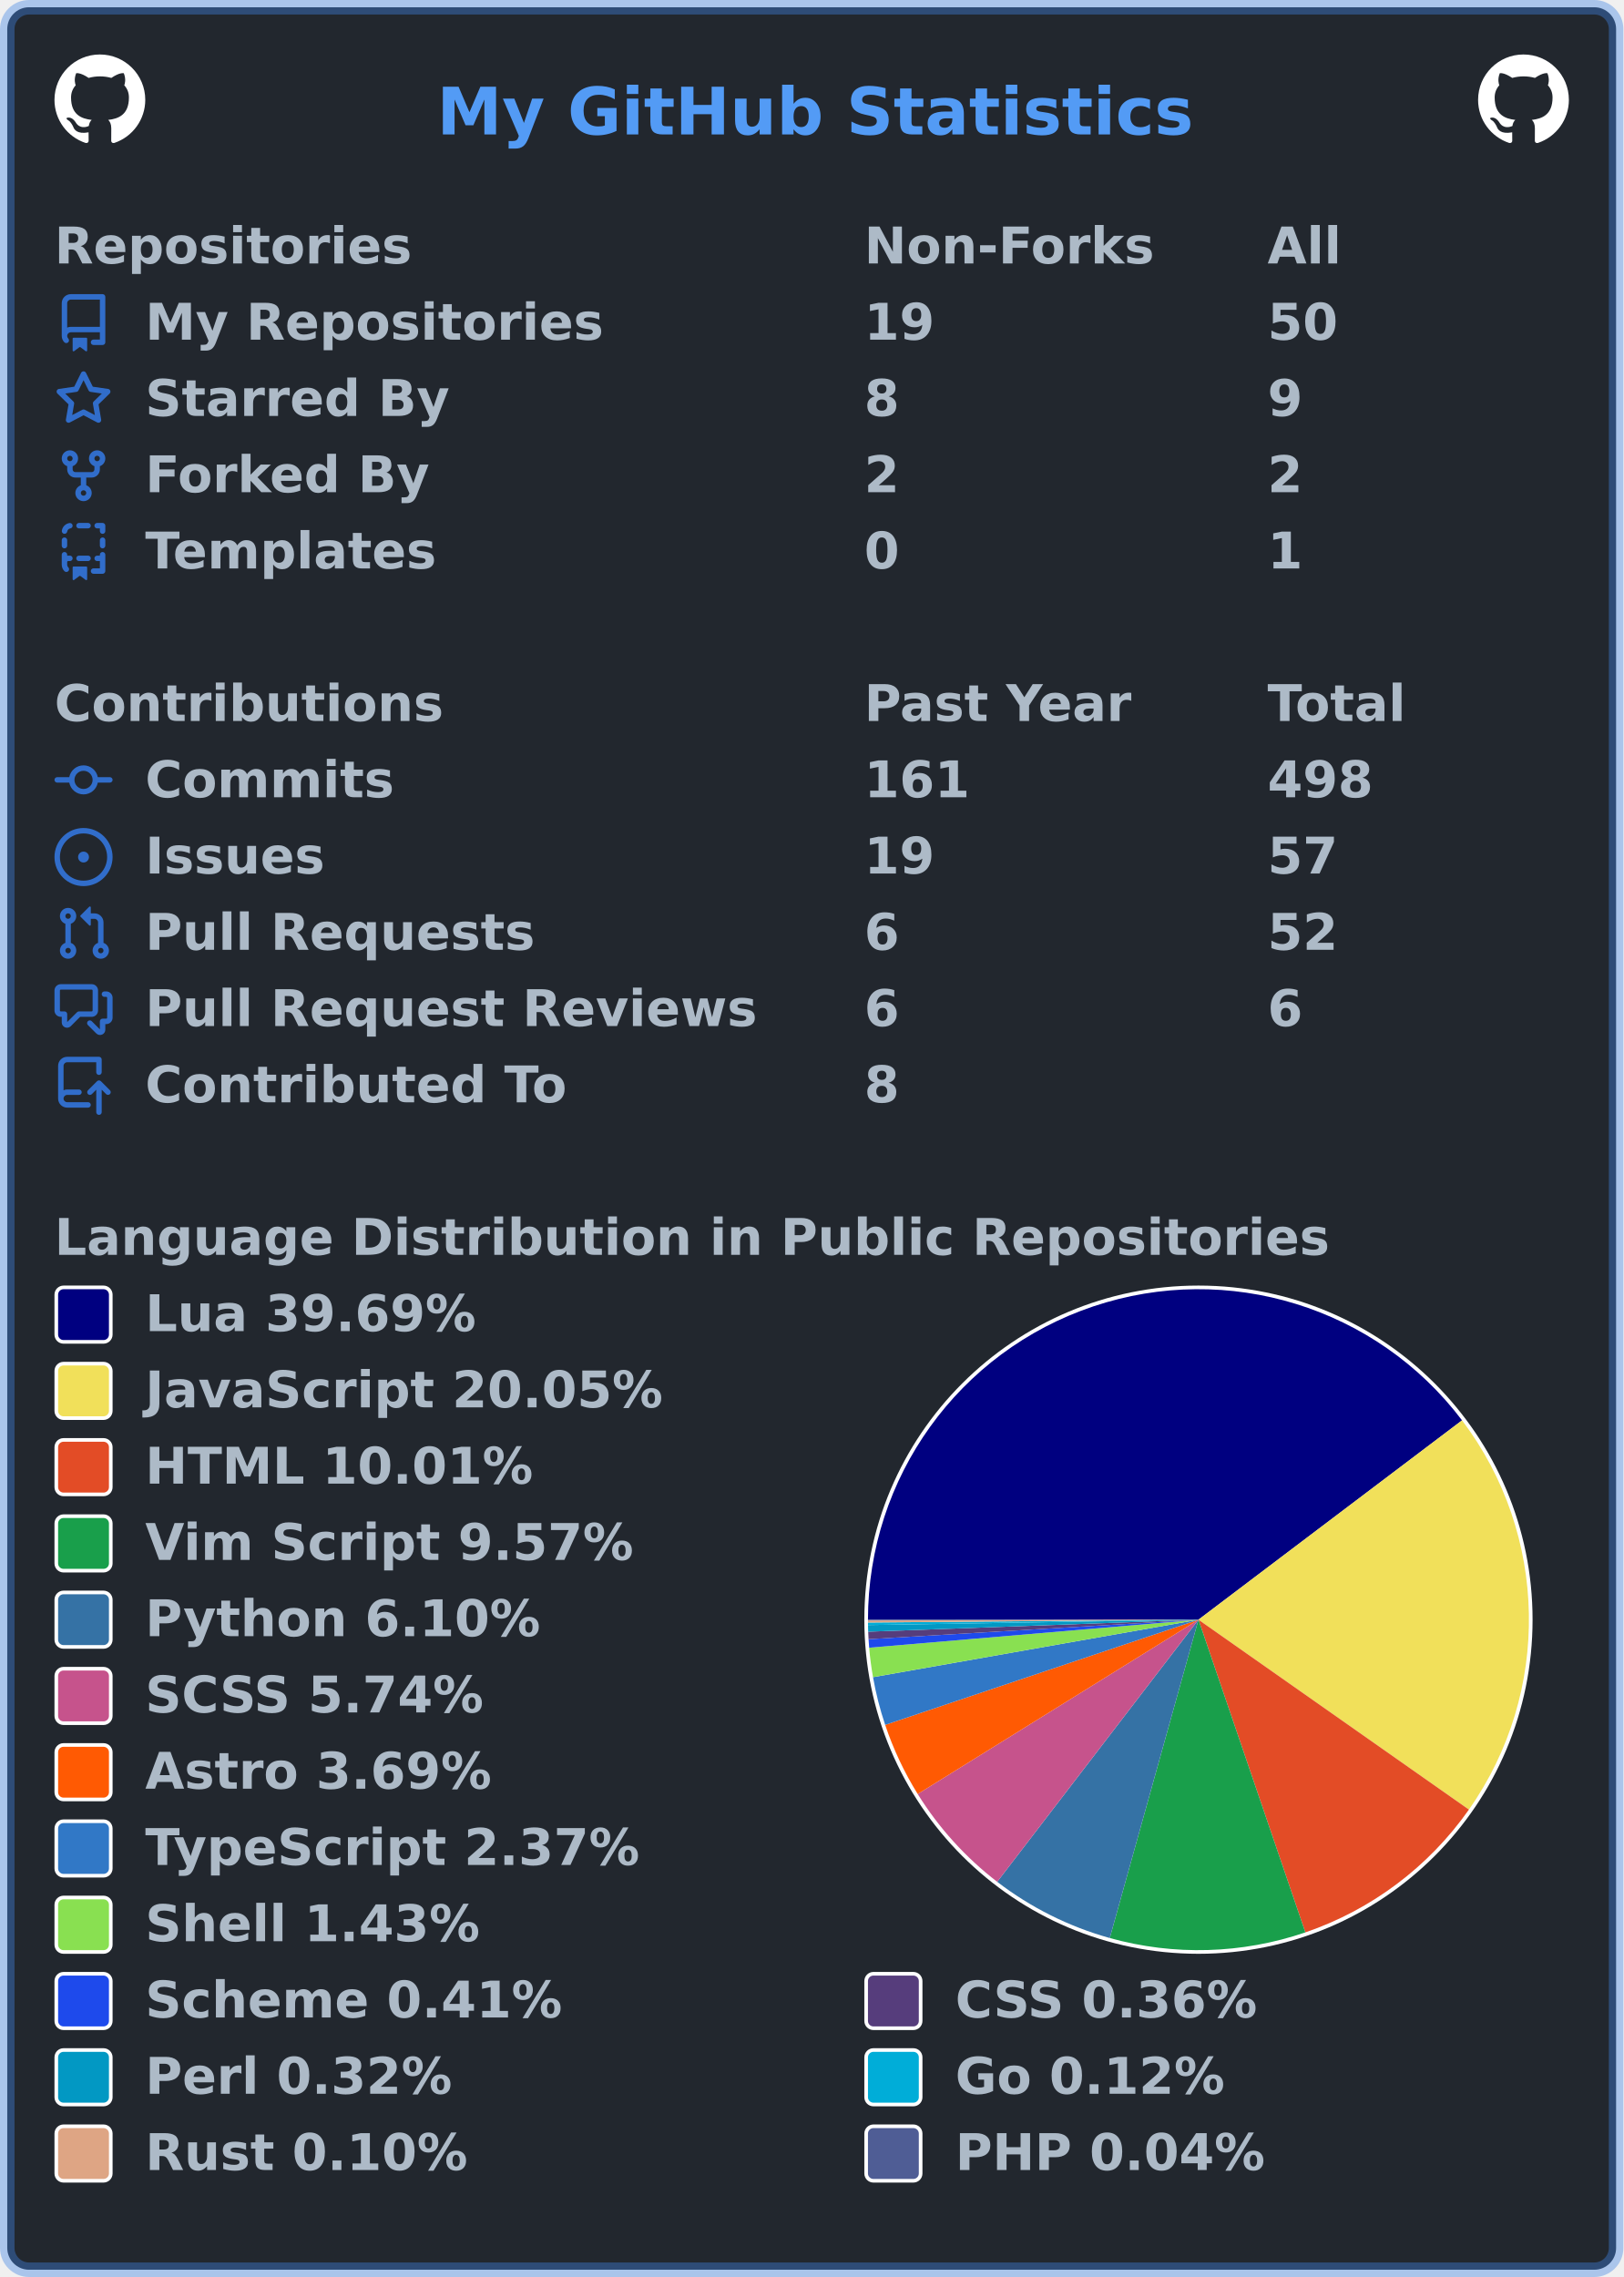
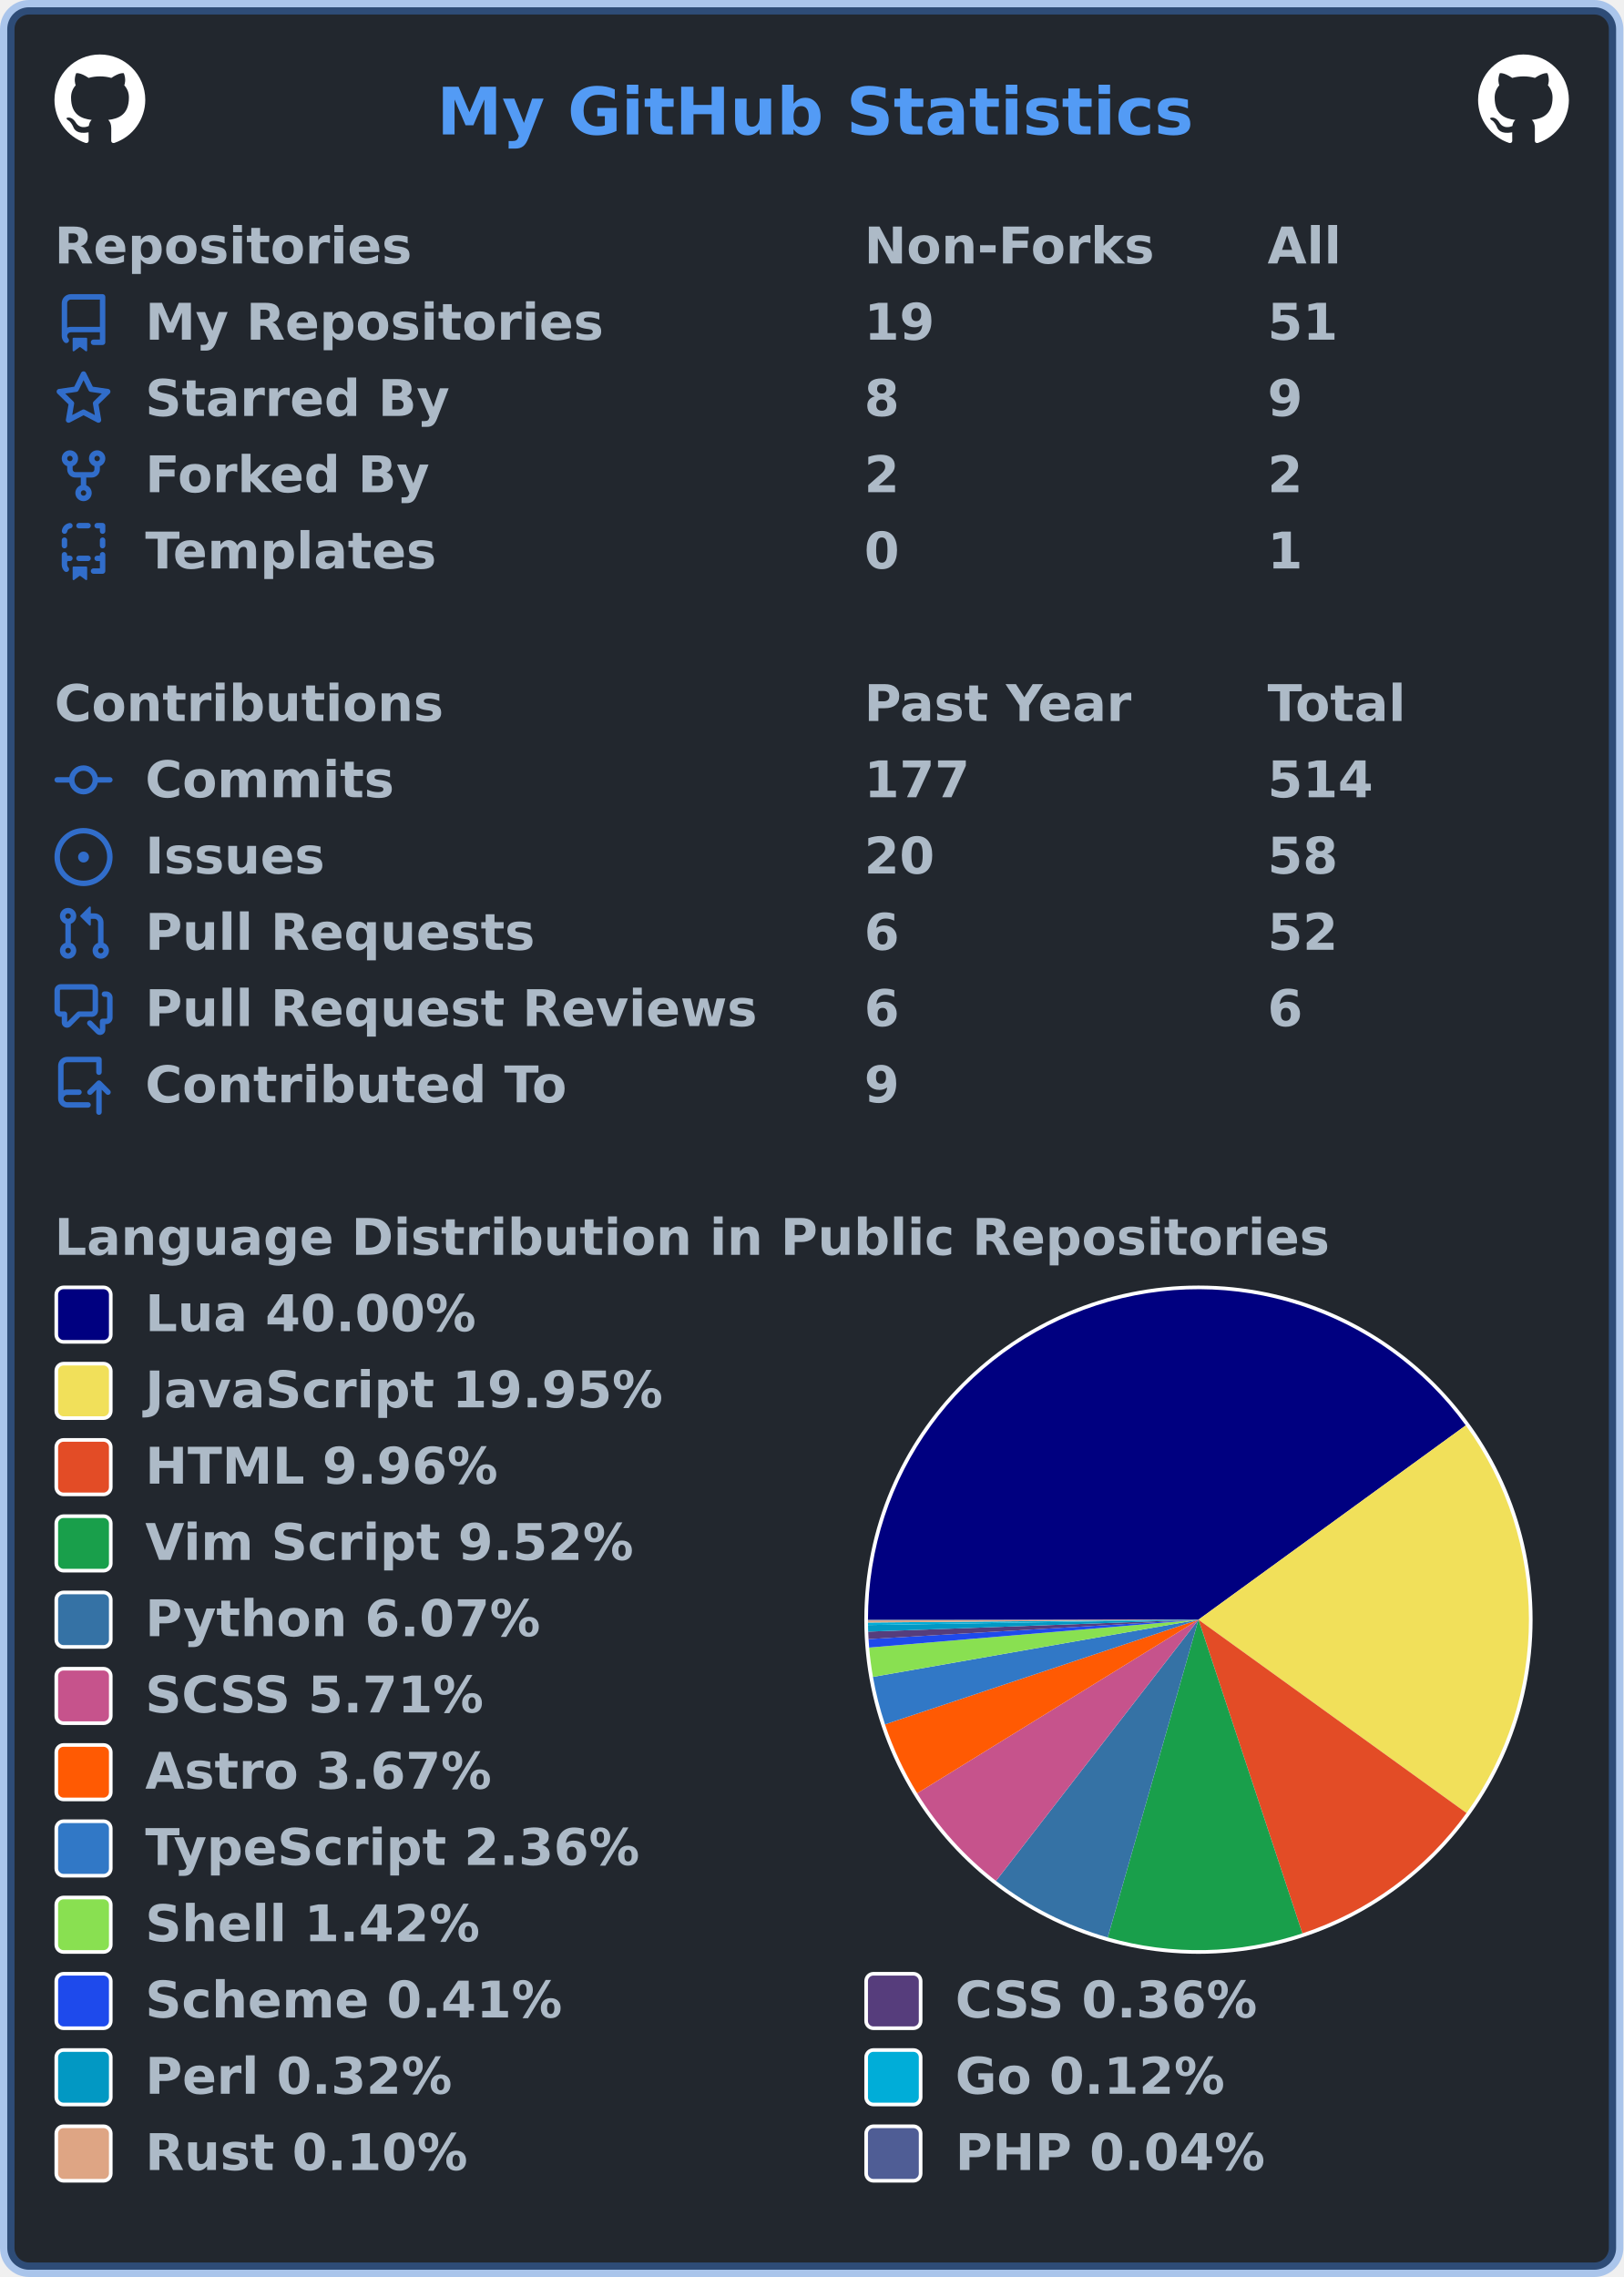
<svg xmlns="http://www.w3.org/2000/svg" width="447" height="627" viewBox="0 0 447 627" lang="en" xml:lang="en">
  <rect x="2" y="2" stroke-width="4" rx="6" width="443" height="623" stroke="rgba(65,132,228,0.4)" fill="#22272e" />
  <g font-weight="600" font-size="110pt" font-family="Verdana,Geneva,DejaVu Sans,sans-serif" text-rendering="geometricPrecision">
    <text x="978" y="301" lengthAdjust="spacingAndGlyphs" textLength="1671" transform="scale(0.123)" fill="#539bf5">My GitHub Statistics</text>
    <svg x="15" y="15" width="25" height="25" viewBox="0 0 16 16">
      <path fill="#ffffff" fill-rule="evenodd" d="M8 0C3.58 0 0 3.58 0 8c0 3.54 2.29 6.53 5.47 7.59.4.07.55-.17.55-.38 0-.19-.01-.82-.01-1.49-2.01.37-2.53-.49-2.69-.94-.09-.23-.48-.94-.82-1.13-.28-.15-.68-.52-.01-.53.63-.01 1.08.58 1.23.82.72 1.21 1.87.87 2.33.66.07-.52.28-.87.51-1.07-1.78-.2-3.64-.89-3.64-3.95 0-.87.31-1.59.82-2.15-.08-.2-.36-1.02.08-2.12 0 0 .67-.21 2.2.82.64-.18 1.32-.27 2-.27.68 0 1.36.09 2 .27 1.53-1.04 2.2-.82 2.2-.82.44 1.1.16 1.92.08 2.12.51.56.82 1.27.82 2.15 0 3.07-1.87 3.75-3.65 3.95.29.25.54.73.54 1.48 0 1.07-.01 1.93-.01 2.2 0 .21.15.46.55.38A8.013 8.013 0 0016 8c0-4.42-3.58-8-8-8z" />
    </svg>
    <svg x="407" y="15" width="25" height="25" viewBox="0 0 16 16">
      <path fill="#ffffff" fill-rule="evenodd" d="M8 0C3.58 0 0 3.58 0 8c0 3.54 2.29 6.53 5.47 7.59.4.07.55-.17.55-.38 0-.19-.01-.82-.01-1.49-2.01.37-2.53-.49-2.69-.94-.09-.23-.48-.94-.82-1.13-.28-.15-.68-.52-.01-.53.63-.01 1.08.58 1.23.82.72 1.21 1.87.87 2.33.66.07-.52.28-.87.51-1.07-1.78-.2-3.64-.89-3.64-3.95 0-.87.31-1.59.82-2.15-.08-.2-.36-1.02.08-2.12 0 0 .67-.21 2.2.82.64-.18 1.32-.27 2-.27.68 0 1.36.09 2 .27 1.53-1.04 2.2-.82 2.2-.82.44 1.1.16 1.92.08 2.12.51.56.82 1.27.82 2.15 0 3.07-1.87 3.75-3.65 3.95.29.25.54.73.54 1.48 0 1.07-.01 1.93-.01 2.2 0 .21.15.46.55.38A8.013 8.013 0 0016 8c0-4.42-3.58-8-8-8z" />
    </svg>
    <g transform="translate(0, 60)" fill="#adbac7">
      <g transform="translate(15, 0)">
        <g transform="scale(0.095)">
          <text x="0" y="132" textLength="1020" lengthAdjust="spacingAndGlyphs">Repositories</text>
          <text x="2347" y="132" textLength="832" lengthAdjust="spacingAndGlyphs">Non-Forks</text>
          <text x="3516" y="132" textLength="206" lengthAdjust="spacingAndGlyphs">All</text>
        </g>
      </g>
      <g transform="translate(15, 21)">
        <path fill="#316dca" fill-rule="evenodd" d="M2 2.5A2.5 2.5 0 014.5 0h8.75a.75.75 0 01.75.75v12.5a.75.75 0 01-.75.75h-2.5a.75.75 0 110-1.5h1.75v-2h-8a1 1 0 00-.714 1.7.75.75 0 01-1.072 1.05A2.495 2.495 0 012 11.5v-9zm10.5-1V9h-8c-.356 0-.694.074-1 .208V2.5a1 1 0 011-1h8zM5 12.25v3.25a.25.25 0 00.4.2l1.45-1.087a.25.25 0 01.3 0L8.6 15.7a.25.25 0 00.4-.2v-3.25a.25.25 0 00-.25-.25h-3.5a.25.25 0 00-.25.25z" />
        <g transform="scale(0.095)">
          <text lengthAdjust="spacingAndGlyphs" textLength="1312" x="263" y="132">My Repositories</text>
          <text lengthAdjust="spacingAndGlyphs" textLength="210" x="2347" y="132">19</text>
-           <text lengthAdjust="spacingAndGlyphs" textLength="210" x="3516" y="132">50</text>
+           <text lengthAdjust="spacingAndGlyphs" textLength="210" x="3516" y="132">51</text>
        </g>
      </g>
      <g transform="translate(15, 42)">
        <path fill="#316dca" fill-rule="evenodd" d="M8 .25a.75.75 0 01.673.418l1.882 3.815 4.21.612a.75.75 0 01.416 1.279l-3.046 2.97.719 4.192a.75.75 0 01-1.088.791L8 12.347l-3.766 1.98a.75.75 0 01-1.088-.79l.72-4.194L.818 6.374a.75.75 0 01.416-1.28l4.21-.611L7.327.668A.75.75 0 018 .25zm0 2.445L6.615 5.5a.75.75 0 01-.564.41l-3.097.45 2.24 2.184a.75.75 0 01.216.664l-.528 3.084 2.769-1.456a.75.75 0 01.698 0l2.77 1.456-.53-3.084a.75.75 0 01.216-.664l2.24-2.183-3.096-.45a.75.75 0 01-.564-.41L8 2.694v.001z" />
        <g transform="scale(0.095)">
          <text lengthAdjust="spacingAndGlyphs" textLength="874" x="263" y="132">Starred By</text>
          <text lengthAdjust="spacingAndGlyphs" textLength="105" x="2347" y="132">8</text>
          <text lengthAdjust="spacingAndGlyphs" textLength="105" x="3516" y="132">9</text>
        </g>
      </g>
      <g transform="translate(15, 63)">
        <path fill="#316dca" fill-rule="evenodd" d="M5 3.25a.75.75 0 11-1.5 0 .75.75 0 011.5 0zm0 2.122a2.25 2.25 0 10-1.5 0v.878A2.25 2.25 0 005.75 8.5h1.5v2.128a2.251 2.251 0 101.5 0V8.5h1.5a2.25 2.25 0 002.25-2.25v-.878a2.25 2.25 0 10-1.5 0v.878a.75.75 0 01-.75.75h-4.5A.75.75 0 015 6.25v-.878zm3.75 7.378a.75.75 0 11-1.5 0 .75.75 0 011.5 0zm3-8.75a.75.75 0 100-1.5.75.75 0 000 1.5z" />
        <g transform="scale(0.095)">
          <text lengthAdjust="spacingAndGlyphs" textLength="828" x="263" y="132">Forked By</text>
          <text lengthAdjust="spacingAndGlyphs" textLength="105" x="2347" y="132">2</text>
          <text lengthAdjust="spacingAndGlyphs" textLength="105" x="3516" y="132">2</text>
        </g>
      </g>
      <g transform="translate(15, 84)">
        <path fill="#316dca" fill-rule="evenodd" d="M6 .75A.75.75 0 016.75 0h2.5a.75.75 0 010 1.5h-2.5A.75.75 0 016 .75zm5 0a.75.75 0 01.75-.75h1.5a.75.75 0 01.75.75v1.5a.75.75 0 01-1.5 0V1.5h-.75A.75.75 0 0111 .75zM4.992.662a.75.75 0 01-.636.848c-.436.063-.783.41-.846.846a.75.75 0 01-1.485-.212A2.501 2.501 0 014.144.025a.75.75 0 01.848.637zM2.75 4a.75.75 0 01.75.75v1.5a.75.75 0 01-1.5 0v-1.5A.75.75 0 012.75 4zm10.5 0a.75.75 0 01.75.75v1.5a.75.75 0 01-1.5 0v-1.5a.75.75 0 01.75-.75zM2.75 8a.75.75 0 01.75.75v.268A1.72 1.72 0 013.75 9h.5a.75.75 0 010 1.5h-.5a.25.25 0 00-.25.25v.75c0 .28.114.532.3.714a.75.75 0 01-1.05 1.072A2.495 2.495 0 012 11.5V8.75A.75.75 0 012.75 8zm10.5 0a.75.75 0 01.75.75v4.5a.75.75 0 01-.75.75h-2.5a.75.75 0 010-1.5h1.75v-2h-.75a.75.75 0 010-1.5h.75v-.25a.75.75 0 01.75-.75zM6 9.75A.75.75 0 016.75 9h2.5a.75.75 0 010 1.5h-2.5A.75.75 0 016 9.75zm-1 2.5v3.25a.25.25 0 00.4.2l1.45-1.087a.25.25 0 01.3 0L8.6 15.7a.25.25 0 00.4-.2v-3.25a.25.25 0 00-.25-.25h-3.5a.25.25 0 00-.25.25z" />
        <g transform="scale(0.095)">
          <text lengthAdjust="spacingAndGlyphs" textLength="868" x="263" y="132">Templates</text>
          <text lengthAdjust="spacingAndGlyphs" textLength="105" x="2347" y="132">0</text>
          <text lengthAdjust="spacingAndGlyphs" textLength="105" x="3516" y="132">1</text>
        </g>
      </g>
    </g>
    <g transform="translate(0, 186)" fill="#adbac7">
      <g transform="translate(15, 0)">
        <g transform="scale(0.095)">
          <text x="0" y="132" textLength="1112" lengthAdjust="spacingAndGlyphs">Contributions</text>
          <text x="2347" y="132" textLength="774" lengthAdjust="spacingAndGlyphs">Past Year</text>
          <text x="3516" y="132" textLength="414" lengthAdjust="spacingAndGlyphs">Total</text>
        </g>
      </g>
      <g transform="translate(15, 21)">
        <path fill="#316dca" fill-rule="evenodd" d="M10.5 7.75a2.5 2.5 0 11-5 0 2.5 2.5 0 015 0zm1.43.75a4.002 4.002 0 01-7.86 0H.75a.75.75 0 110-1.5h3.32a4.001 4.001 0 017.86 0h3.32a.75.75 0 110 1.5h-3.32z" />
        <g transform="scale(0.095)">
          <text lengthAdjust="spacingAndGlyphs" textLength="734" x="263" y="132">Commits</text>
-           <text lengthAdjust="spacingAndGlyphs" textLength="315" x="2347" y="132">161</text>
-           <text lengthAdjust="spacingAndGlyphs" textLength="315" x="3516" y="132">498</text>
+           <text lengthAdjust="spacingAndGlyphs" textLength="315" x="2347" y="132">177</text>
+           <text lengthAdjust="spacingAndGlyphs" textLength="315" x="3516" y="132">514</text>
        </g>
      </g>
      <g transform="translate(15, 42)">
        <path fill="#316dca" d="M8 9.5a1.5 1.5 0 100-3 1.5 1.5 0 000 3z" />
        <path fill="#316dca" fill-rule="evenodd" d="M8 0a8 8 0 100 16A8 8 0 008 0zM1.5 8a6.5 6.5 0 1113 0 6.5 6.5 0 01-13 0z" />
        <g transform="scale(0.095)">
          <text lengthAdjust="spacingAndGlyphs" textLength="512" x="263" y="132">Issues</text>
-           <text lengthAdjust="spacingAndGlyphs" textLength="210" x="2347" y="132">19</text>
-           <text lengthAdjust="spacingAndGlyphs" textLength="210" x="3516" y="132">57</text>
+           <text lengthAdjust="spacingAndGlyphs" textLength="210" x="2347" y="132">20</text>
+           <text lengthAdjust="spacingAndGlyphs" textLength="210" x="3516" y="132">58</text>
        </g>
      </g>
      <g transform="translate(15, 63)">
        <path fill="#316dca" fill-rule="evenodd" d="M7.177 3.073L9.573.677A.25.25 0 0110 .854v4.792a.25.25 0 01-.427.177L7.177 3.427a.25.25 0 010-.354zM3.75 2.5a.75.75 0 100 1.5.75.75 0 000-1.5zm-2.25.75a2.25 2.25 0 113 2.122v5.256a2.251 2.251 0 11-1.5 0V5.372A2.25 2.25 0 011.5 3.25zM11 2.5h-1V4h1a1 1 0 011 1v5.628a2.251 2.251 0 101.5 0V5A2.5 2.5 0 0011 2.5zm1 10.25a.75.75 0 111.5 0 .75.75 0 01-1.5 0zM3.75 12a.75.75 0 100 1.5.75.75 0 000-1.5z" />
        <g transform="scale(0.095)">
          <text lengthAdjust="spacingAndGlyphs" textLength="1113" x="263" y="132">Pull Requests</text>
          <text lengthAdjust="spacingAndGlyphs" textLength="105" x="2347" y="132">6</text>
          <text lengthAdjust="spacingAndGlyphs" textLength="210" x="3516" y="132">52</text>
        </g>
      </g>
      <g transform="translate(15, 84)">
        <path fill="#316dca" fill-rule="evenodd" d="M1.5 2.75a.25.25 0 01.25-.25h8.5a.25.25 0 01.25.25v5.5a.25.25 0 01-.25.25h-3.5a.75.75 0 00-.53.22L3.5 11.44V9.25a.75.75 0 00-.75-.75h-1a.25.25 0 01-.25-.25v-5.5zM1.75 1A1.75 1.75 0 000 2.75v5.5C0 9.216.784 10 1.75 10H2v1.543a1.457 1.457 0 002.487 1.03L7.061 10h3.189A1.75 1.75 0 0012 8.25v-5.5A1.75 1.75 0 0010.25 1h-8.5zM14.5 4.75a.25.25 0 00-.25-.25h-.5a.75.75 0 110-1.5h.5c.966 0 1.75.784 1.75 1.75v5.5A1.75 1.75 0 0114.25 12H14v1.543a1.457 1.457 0 01-2.487 1.03L9.22 12.28a.75.75 0 111.06-1.06l2.22 2.22v-2.19a.75.75 0 01.75-.75h1a.25.25 0 00.25-.25v-5.5z" />
        <g transform="scale(0.095)">
          <text lengthAdjust="spacingAndGlyphs" textLength="1762" x="263" y="132">Pull Request Reviews</text>
          <text lengthAdjust="spacingAndGlyphs" textLength="105" x="2347" y="132">6</text>
          <text lengthAdjust="spacingAndGlyphs" textLength="105" x="3516" y="132">6</text>
        </g>
      </g>
      <g transform="translate(15, 105)">
        <path fill="#316dca" fill-rule="evenodd" d="M1 2.5A2.5 2.5 0 013.5 0h8.75a.75.75 0 01.75.75v3.5a.75.75 0 01-1.5 0V1.5h-8a1 1 0 00-1 1v6.708A2.492 2.492 0 013.5 9h3.25a.75.75 0 010 1.5H3.5a1 1 0 100 2h5.75a.75.75 0 010 1.5H3.5A2.5 2.5 0 011 11.5v-9zm13.23 7.79a.75.75 0 001.06-1.06l-2.505-2.505a.75.75 0 00-1.06 0L9.22 9.229a.75.75 0 001.06 1.061l1.225-1.224v6.184a.75.75 0 001.5 0V9.066l1.224 1.224z" />
        <g transform="scale(0.095)">
          <text lengthAdjust="spacingAndGlyphs" textLength="1234" x="263" y="132">Contributed To</text>
-           <text lengthAdjust="spacingAndGlyphs" textLength="105" x="2347" y="132">8</text>
+           <text lengthAdjust="spacingAndGlyphs" textLength="105" x="2347" y="132">9</text>
        </g>
      </g>
    </g>
    <g transform="translate(0, 333)" fill="#adbac7">
      <g transform="translate(15, 0)">
        <g transform="scale(0.095)">
          <text x="0" y="132" textLength="3652" lengthAdjust="spacingAndGlyphs">Language Distribution in Public Repositories</text>
        </g>
      </g>
      <g transform="translate(238, 21)">
        <circle cx="92" cy="92" r="92" fill="#ffffff" />
      </g>
      <g transform="translate(239, 22)">
        <g>
-           <path fill-rule="evenodd" fill="#000080" d="M 0.0,91 A 91 91 0 0 1 163.581 36.11 L 91,91 Z" />
-           <path fill-rule="evenodd" fill="#f1e05a" d="M 163.581,36.11 A 91 91 0 0 1 165.472 143.296 L 91,91 Z" />
-           <path fill-rule="evenodd" fill="#e34c26" d="M 165.472,143.296 A 91 91 0 0 1 120.434 177.108 L 91,91 Z" />
-           <path fill-rule="evenodd" fill="#199f4b" d="M 120.434,177.108 A 91 91 0 0 1 66.581 178.662 L 91,91 Z" />
-           <path fill-rule="evenodd" fill="#3572A5" d="M 66.581,178.662 A 91 91 0 0 1 35.585 163.181 L 91,91 Z" />
-           <path fill-rule="evenodd" fill="#c6538c" d="M 35.585,163.181 A 91 91 0 0 1 13.693 139.006 L 91,91 Z" />
-           <path fill-rule="evenodd" fill="#ff5a03" d="M 13.693,139.006 A 91 91 0 0 1 4.734 119.968 L 91,91 Z" />
-           <path fill-rule="evenodd" fill="#3178c6" d="M 4.734,119.968 A 91 91 0 0 1 1.388 106.831 L 91,91 Z" />
-           <path fill-rule="evenodd" fill="#89e051" d="M 1.388,106.831 A 91 91 0 0 1 0.328 98.72 L 91,91 Z" />
-           <path fill-rule="evenodd" fill="#1e4aec" d="M 0.328,98.72 A 91 91 0 0 1 0.159 96.37 L 91,91 Z" />
-           <path fill-rule="evenodd" fill="#563d7c" d="M 0.159,96.37 A 91 91 0 0 1 0.06 94.303 L 91,91 Z" />
-           <path fill-rule="evenodd" fill="#0298c3" d="M 0.06,94.303 A 91 91 0 0 1 0.012 92.482 L 91,91 Z" />
-           <path fill-rule="evenodd" fill="#00ADD8" d="M 0.012,92.482 A 91 91 0 0 1 0.003 91.785 L 91,91 Z" />
-           <path fill-rule="evenodd" fill="#dea584" d="M 0.003,91.785 A 91 91 0 0 1 0 91.224 L 91,91 Z" />
-           <path fill-rule="evenodd" fill="#4F5D95" d="M 0,91.224 A 91 91 0 0 1 0.0 91 L 91,91 Z" />
+           <path fill-rule="evenodd" fill="#000080" d="M 0.0,91 A 91 91 0 0 1 164.606 37.492 L 91,91 Z" />
+           <path fill-rule="evenodd" fill="#f1e05a" d="M 164.606,37.492 A 91 91 0 0 1 164.806 144.232 L 91,91 Z" />
+           <path fill-rule="evenodd" fill="#e34c26" d="M 164.806,144.232 A 91 91 0 0 1 119.616 177.384 L 91,91 Z" />
+           <path fill-rule="evenodd" fill="#199f4b" d="M 119.616,177.384 A 91 91 0 0 1 66.013 178.502 L 91,91 Z" />
+           <path fill-rule="evenodd" fill="#3572A5" d="M 66.013,178.502 A 91 91 0 0 1 35.255 162.927 L 91,91 Z" />
+           <path fill-rule="evenodd" fill="#c6538c" d="M 35.255,162.927 A 91 91 0 0 1 13.56 138.791 L 91,91 Z" />
+           <path fill-rule="evenodd" fill="#ff5a03" d="M 13.56,138.791 A 91 91 0 0 1 4.687 119.829 L 91,91 Z" />
+           <path fill-rule="evenodd" fill="#3178c6" d="M 4.687,119.829 A 91 91 0 0 1 1.374 106.753 L 91,91 Z" />
+           <path fill-rule="evenodd" fill="#89e051" d="M 1.374,106.753 A 91 91 0 0 1 0.325 98.681 L 91,91 Z" />
+           <path fill-rule="evenodd" fill="#1e4aec" d="M 0.325,98.681 A 91 91 0 0 1 0.157 96.343 L 91,91 Z" />
+           <path fill-rule="evenodd" fill="#563d7c" d="M 0.157,96.343 A 91 91 0 0 1 0.059 94.287 L 91,91 Z" />
+           <path fill-rule="evenodd" fill="#0298c3" d="M 0.059,94.287 A 91 91 0 0 1 0.012 92.475 L 91,91 Z" />
+           <path fill-rule="evenodd" fill="#00ADD8" d="M 0.012,92.475 A 91 91 0 0 1 0.003 91.781 L 91,91 Z" />
+           <path fill-rule="evenodd" fill="#dea584" d="M 0.003,91.781 A 91 91 0 0 1 0 91.223 L 91,91 Z" />
+           <path fill-rule="evenodd" fill="#4F5D95" d="M 0,91.223 A 91 91 0 0 1 0.0 91 L 91,91 Z" />
          <animateTransform attributeName="transform" attributeType="XML" type="rotate" from="0 91 91" to="360 91 91" dur="10s" repeatCount="indefinite" />
        </g>
      </g>
      <g transform="translate(15, 21)">
        <rect x="0.5" y="0.5" rx="2" width="15" height="15" fill="#000080" stroke-width="1" stroke="#ffffff" />
-         <text transform="scale(0.095)" x="263" y="132" textLength="980" lengthAdjust="spacingAndGlyphs">Lua 39.69%</text>
+         <text transform="scale(0.095)" x="263" y="132" textLength="980" lengthAdjust="spacingAndGlyphs">Lua 40.00%</text>
      </g>
      <g transform="translate(15, 42)">
        <rect x="0.5" y="0.5" rx="2" width="15" height="15" fill="#f1e05a" stroke-width="1" stroke="#ffffff" />
-         <text transform="scale(0.095)" x="263" y="132" textLength="1516" lengthAdjust="spacingAndGlyphs">JavaScript 20.05%</text>
+         <text transform="scale(0.095)" x="263" y="132" textLength="1516" lengthAdjust="spacingAndGlyphs">JavaScript 19.95%</text>
      </g>
      <g transform="translate(15, 63)">
        <rect x="0.5" y="0.5" rx="2" width="15" height="15" fill="#e34c26" stroke-width="1" stroke="#ffffff" />
-         <text transform="scale(0.095)" x="263" y="132" textLength="1142" lengthAdjust="spacingAndGlyphs">HTML 10.01%</text>
+         <text transform="scale(0.095)" x="263" y="132" textLength="1036" lengthAdjust="spacingAndGlyphs">HTML 9.96%</text>
      </g>
      <g transform="translate(15, 84)">
        <rect x="0.5" y="0.5" rx="2" width="15" height="15" fill="#199f4b" stroke-width="1" stroke="#ffffff" />
-         <text transform="scale(0.095)" x="263" y="132" textLength="1428" lengthAdjust="spacingAndGlyphs">Vim Script 9.57%</text>
+         <text transform="scale(0.095)" x="263" y="132" textLength="1428" lengthAdjust="spacingAndGlyphs">Vim Script 9.52%</text>
      </g>
      <g transform="translate(15, 105)">
        <rect x="0.5" y="0.5" rx="2" width="15" height="15" fill="#3572A5" stroke-width="1" stroke="#ffffff" />
-         <text transform="scale(0.095)" x="263" y="132" textLength="1149" lengthAdjust="spacingAndGlyphs">Python 6.10%</text>
+         <text transform="scale(0.095)" x="263" y="132" textLength="1149" lengthAdjust="spacingAndGlyphs">Python 6.07%</text>
      </g>
      <g transform="translate(15, 126)">
        <rect x="0.5" y="0.5" rx="2" width="15" height="15" fill="#c6538c" stroke-width="1" stroke="#ffffff" />
-         <text transform="scale(0.095)" x="263" y="132" textLength="1008" lengthAdjust="spacingAndGlyphs">SCSS 5.74%</text>
+         <text transform="scale(0.095)" x="263" y="132" textLength="1008" lengthAdjust="spacingAndGlyphs">SCSS 5.71%</text>
      </g>
      <g transform="translate(15, 147)">
        <rect x="0.5" y="0.5" rx="2" width="15" height="15" fill="#ff5a03" stroke-width="1" stroke="#ffffff" />
-         <text transform="scale(0.095)" x="263" y="132" textLength="1008" lengthAdjust="spacingAndGlyphs">Astro 3.69%</text>
+         <text transform="scale(0.095)" x="263" y="132" textLength="1008" lengthAdjust="spacingAndGlyphs">Astro 3.67%</text>
      </g>
      <g transform="translate(15, 168)">
        <rect x="0.5" y="0.5" rx="2" width="15" height="15" fill="#3178c6" stroke-width="1" stroke="#ffffff" />
-         <text transform="scale(0.095)" x="263" y="132" textLength="1462" lengthAdjust="spacingAndGlyphs">TypeScript 2.37%</text>
+         <text transform="scale(0.095)" x="263" y="132" textLength="1462" lengthAdjust="spacingAndGlyphs">TypeScript 2.36%</text>
      </g>
      <g transform="translate(15, 189)">
        <rect x="0.5" y="0.5" rx="2" width="15" height="15" fill="#89e051" stroke-width="1" stroke="#ffffff" />
-         <text transform="scale(0.095)" x="263" y="132" textLength="982" lengthAdjust="spacingAndGlyphs">Shell 1.43%</text>
+         <text transform="scale(0.095)" x="263" y="132" textLength="982" lengthAdjust="spacingAndGlyphs">Shell 1.42%</text>
      </g>
      <g transform="translate(15, 210)">
        <rect x="0.5" y="0.5" rx="2" width="15" height="15" fill="#1e4aec" stroke-width="1" stroke="#ffffff" />
        <text transform="scale(0.095)" x="263" y="132" textLength="1242" lengthAdjust="spacingAndGlyphs">Scheme 0.41%</text>
        <rect x="223.5" y="0.5" rx="2" width="15" height="15" fill="#563d7c" stroke-width="1" stroke="#ffffff" />
        <text transform="scale(0.095)" x="2611" y="132" textLength="903" lengthAdjust="spacingAndGlyphs">CSS 0.36%</text>
      </g>
      <g transform="translate(15, 231)">
        <rect x="0.5" y="0.5" rx="2" width="15" height="15" fill="#0298c3" stroke-width="1" stroke="#ffffff" />
        <text transform="scale(0.095)" x="263" y="132" textLength="892" lengthAdjust="spacingAndGlyphs">Perl 0.32%</text>
        <rect x="223.5" y="0.5" rx="2" width="15" height="15" fill="#00ADD8" stroke-width="1" stroke="#ffffff" />
        <text transform="scale(0.095)" x="2611" y="132" textLength="806" lengthAdjust="spacingAndGlyphs">Go 0.12%</text>
      </g>
      <g transform="translate(15, 252)">
        <rect x="0.5" y="0.5" rx="2" width="15" height="15" fill="#dea584" stroke-width="1" stroke="#ffffff" />
        <text transform="scale(0.095)" x="263" y="132" textLength="946" lengthAdjust="spacingAndGlyphs">Rust 0.10%</text>
        <rect x="223.5" y="0.5" rx="2" width="15" height="15" fill="#4F5D95" stroke-width="1" stroke="#ffffff" />
        <text transform="scale(0.095)" x="2611" y="132" textLength="900" lengthAdjust="spacingAndGlyphs">PHP 0.04%</text>
      </g>
    </g>
  </g>
</svg>
